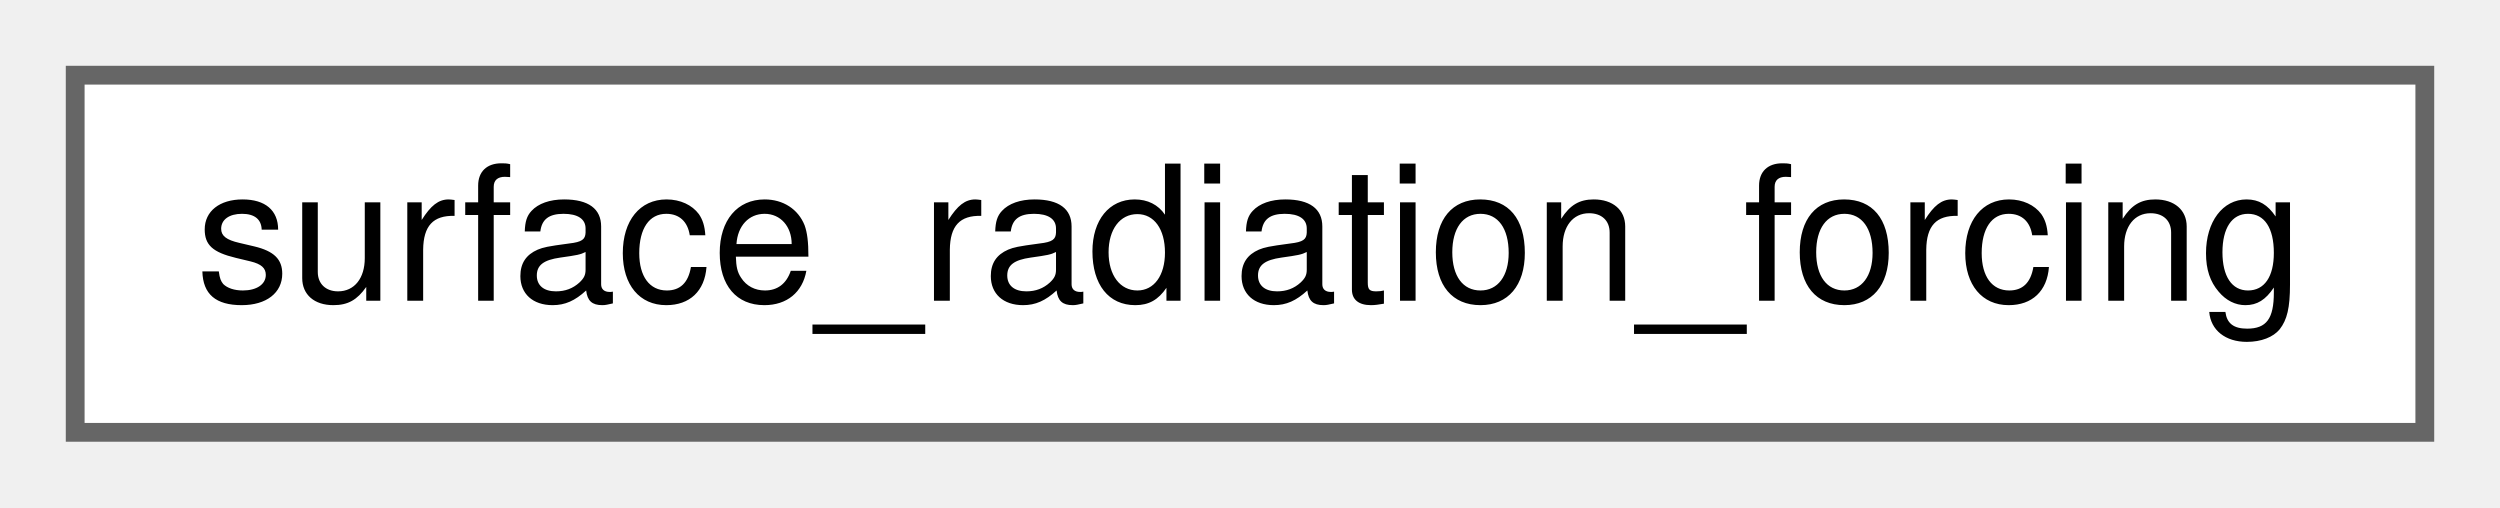
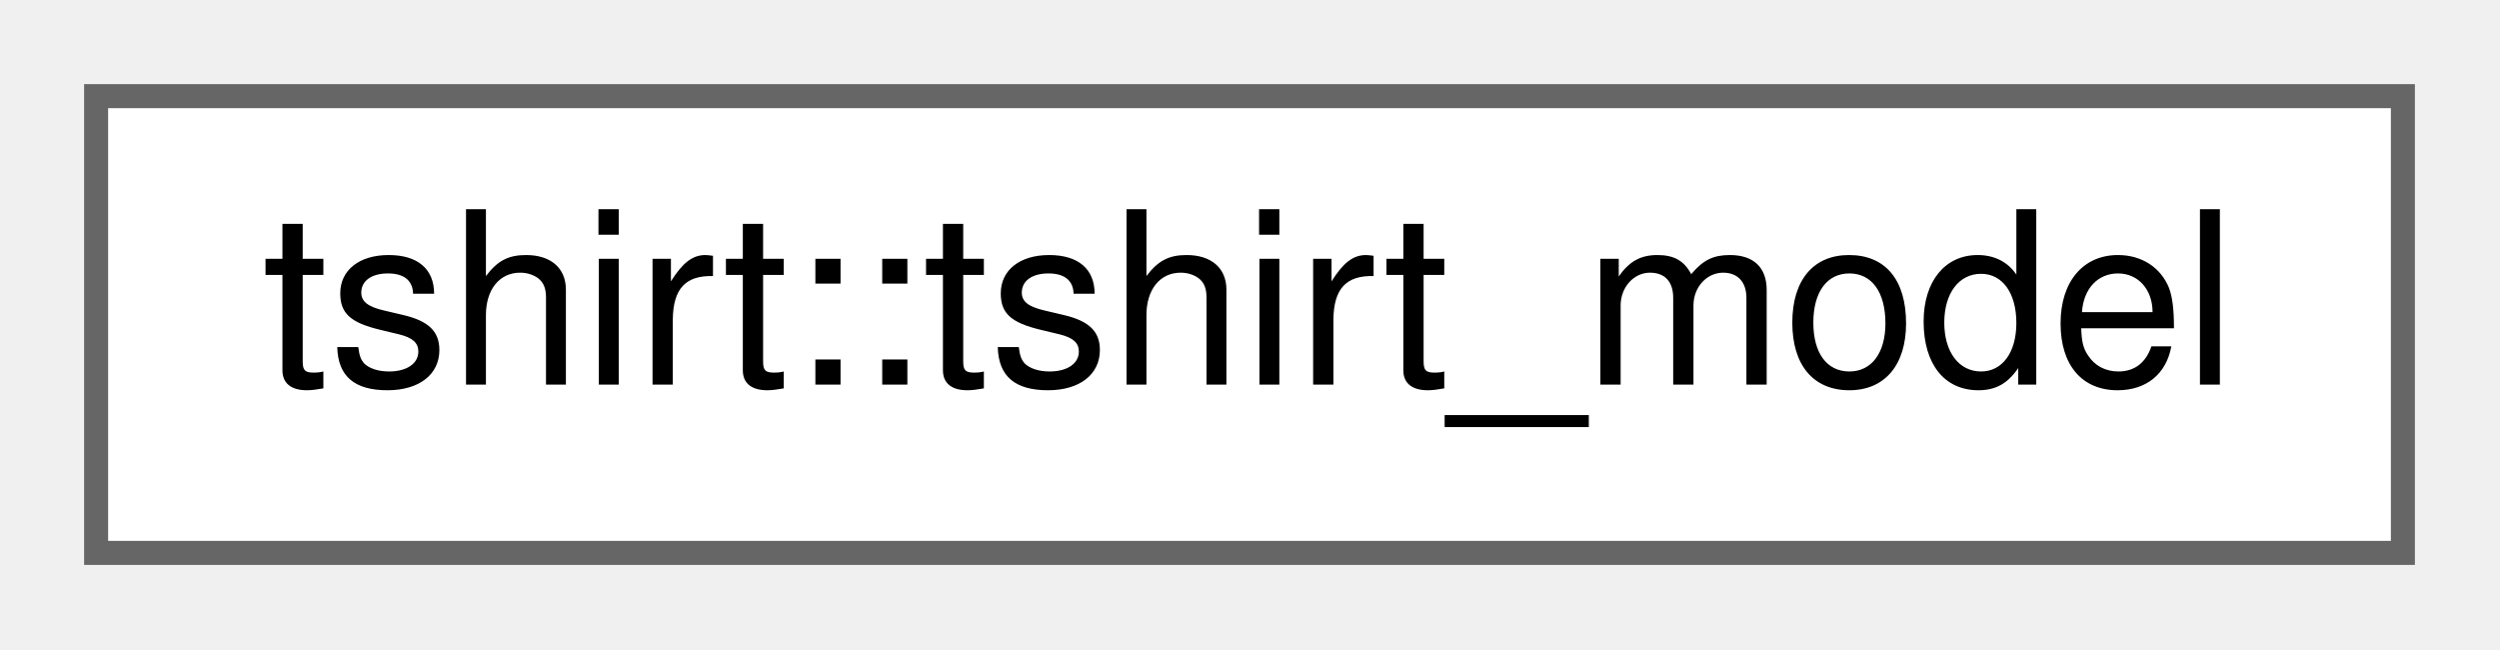
- <svg xmlns="http://www.w3.org/2000/svg" xmlns:xlink="http://www.w3.org/1999/xlink" width="133pt" height="27pt" viewBox="0.00 0.00 133.00 27.00">
+ <svg xmlns="http://www.w3.org/2000/svg" xmlns:xlink="http://www.w3.org/1999/xlink" width="104pt" height="27pt" viewBox="0.00 0.00 104.00 27.00">
  <g id="graph0" class="graph" transform="scale(1 1) rotate(0) translate(4 23)">
    <g id="node1" class="node">
      <g id="a_node1">
-         <a xlink:href="structsurface__radiation__forcing.html" target="_top" xlink:title=" ">
-           <polygon fill="white" stroke="#666666" points="125,-19 0,-19 0,0 125,0 125,-19" />
-           <text text-anchor="middle" x="62.5" y="-7" font-family="Helvetica,sans-Serif" font-size="10.00">surface_radiation_forcing</text>
+         <a xlink:href="classtshirt_1_1tshirt__model.html" target="_top" xlink:title="Tshirt model class.">
+           <polygon fill="white" stroke="#666666" points="96,-19 0,-19 0,0 96,0 96,-19" />
+           <text text-anchor="middle" x="48" y="-7" font-family="Helvetica,sans-Serif" font-size="10.00">tshirt::tshirt_model</text>
        </a>
      </g>
    </g>
  </g>
</svg>
